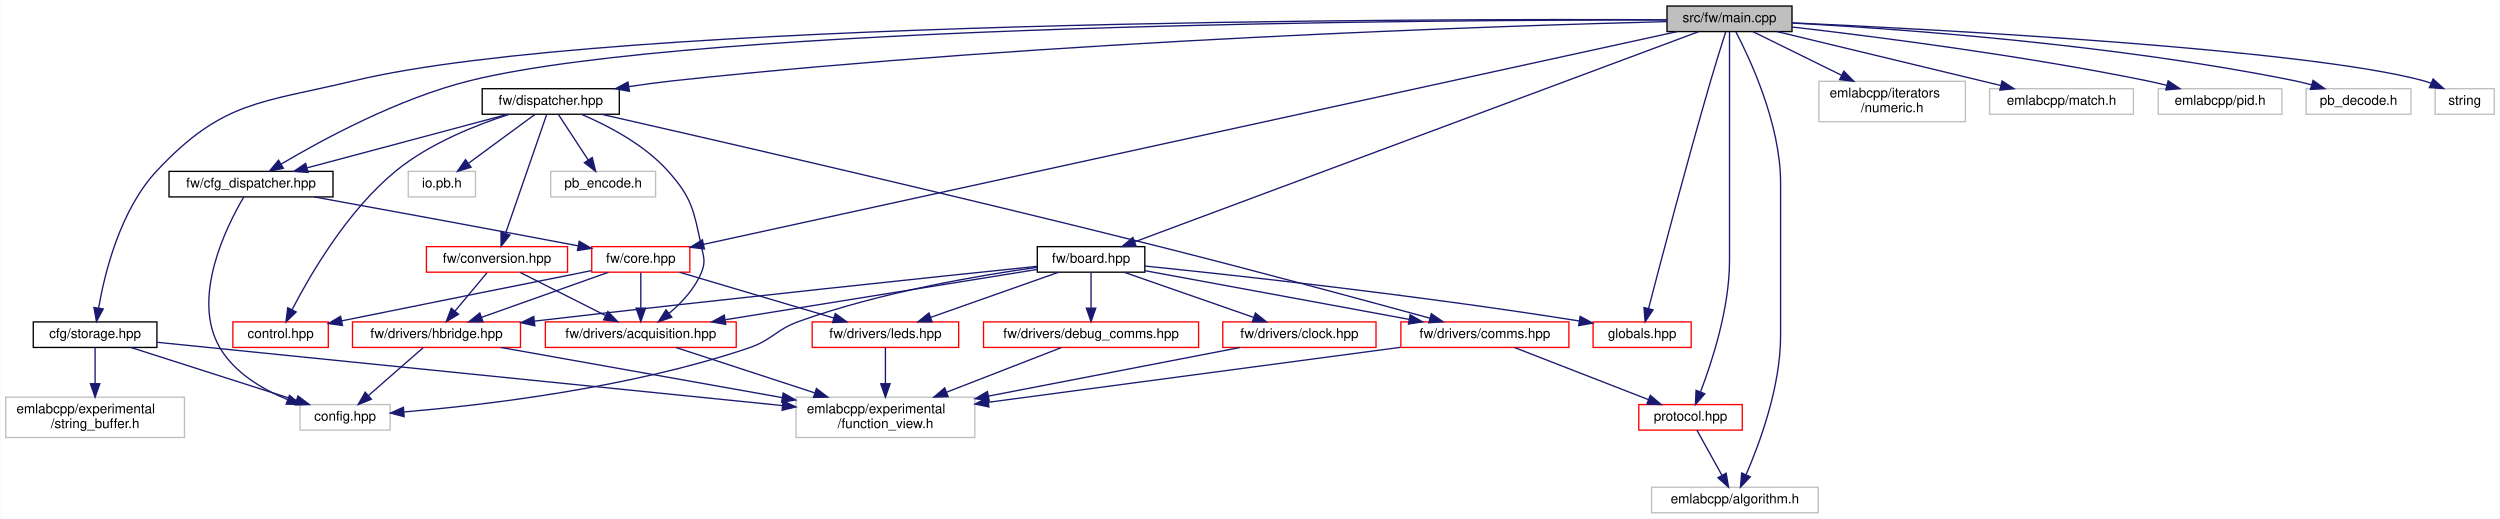
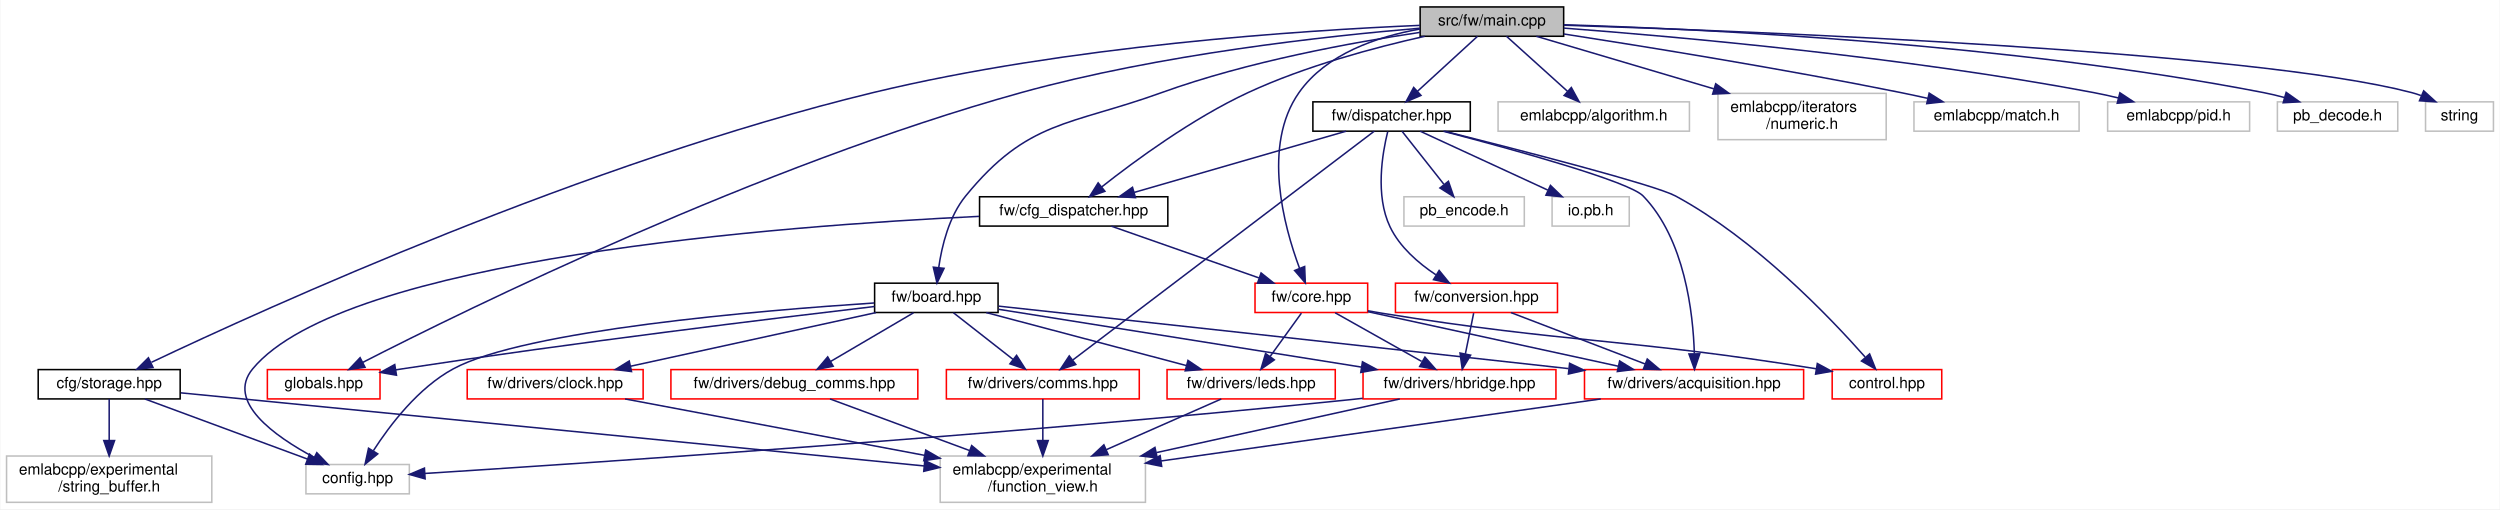
- <svg xmlns="http://www.w3.org/2000/svg" xmlns:xlink="http://www.w3.org/1999/xlink" width="1860pt" height="386pt" viewBox="0.00 0.00 1859.50 386.00">
-   <g id="graph0" class="graph" transform="scale(1 1) rotate(0) translate(4 382)">
-     <polygon fill="white" stroke="transparent" points="-4,4 -4,-382 1855.5,-382 1855.5,4 -4,4" />
+ <svg xmlns="http://www.w3.org/2000/svg" xmlns:xlink="http://www.w3.org/1999/xlink" width="1620pt" height="330pt" viewBox="0.00 0.00 1619.50 330.00">
+   <g id="graph0" class="graph" transform="scale(1 1) rotate(0) translate(4 326)">
+     <polygon fill="white" stroke="transparent" points="-4,4 -4,-326 1615.5,-326 1615.5,4 -4,4" />
    <g id="node1" class="node">
      <g id="a_node1">
        <a xlink:title=" ">
-           <polygon fill="#bfbfbf" stroke="black" points="1236,-358.5 1236,-377.5 1329,-377.5 1329,-358.5 1236,-358.5" />
-           <text text-anchor="middle" x="1282.5" y="-365.5" font-family="Helvetica,sans-Serif" font-size="10.00">src/fw/main.cpp</text>
+           <polygon fill="#bfbfbf" stroke="black" points="916,-302.5 916,-321.5 1009,-321.5 1009,-302.5 916,-302.5" />
+           <text text-anchor="middle" x="962.5" y="-309.5" font-family="Helvetica,sans-Serif" font-size="10.00">src/fw/main.cpp</text>
        </a>
      </g>
    </g>
    <g id="node2" class="node">
      <g id="a_node2">
        <a xlink:href="storage_8hpp.html" target="_top" xlink:title=" ">
-           <polygon fill="white" stroke="black" points="20.5,-123.5 20.5,-142.5 112.5,-142.5 112.5,-123.5 20.5,-123.5" />
-           <text text-anchor="middle" x="66.5" y="-130.5" font-family="Helvetica,sans-Serif" font-size="10.00">cfg/storage.hpp</text>
+           <polygon fill="white" stroke="black" points="20.5,-67.5 20.5,-86.5 112.5,-86.5 112.5,-67.5 20.5,-67.5" />
+           <text text-anchor="middle" x="66.5" y="-74.5" font-family="Helvetica,sans-Serif" font-size="10.00">cfg/storage.hpp</text>
        </a>
      </g>
    </g>
    <g id="edge1" class="edge">
-       <path fill="none" stroke="midnightblue" d="M1235.83,-367.3C1061.47,-368.08 448.56,-367.43 259.5,-322 189.69,-305.23 161.61,-307.38 112.5,-255 85.18,-225.87 73.63,-178.88 69.11,-152.86" />
-       <polygon fill="midnightblue" stroke="midnightblue" points="72.54,-152.15 67.54,-142.81 65.63,-153.23 72.54,-152.15" />
+       <path fill="none" stroke="midnightblue" d="M915.84,-309.56C840.37,-306.38 687.3,-296.43 561.5,-266 376.75,-221.3 167.51,-126.16 93.88,-91.22" />
+       <polygon fill="midnightblue" stroke="midnightblue" points="94.93,-87.85 84.4,-86.7 91.92,-94.17 94.93,-87.85" />
    </g>
    <g id="node6" class="node">
      <g id="a_node6">
        <a xlink:href="board_8hpp.html" target="_top" xlink:title=" ">
-           <polygon fill="white" stroke="black" points="767.5,-179.5 767.5,-198.5 847.5,-198.5 847.5,-179.5 767.5,-179.5" />
-           <text text-anchor="middle" x="807.5" y="-186.5" font-family="Helvetica,sans-Serif" font-size="10.00">fw/board.hpp</text>
+           <polygon fill="white" stroke="black" points="562.5,-123.5 562.5,-142.5 642.5,-142.5 642.5,-123.5 562.5,-123.5" />
+           <text text-anchor="middle" x="602.5" y="-130.5" font-family="Helvetica,sans-Serif" font-size="10.00">fw/board.hpp</text>
        </a>
      </g>
    </g>
    <g id="edge5" class="edge">
-       <path fill="none" stroke="midnightblue" d="M1259.59,-358.46C1182.16,-329.61 930.02,-235.65 839.89,-202.07" />
-       <polygon fill="midnightblue" stroke="midnightblue" points="841.05,-198.77 830.46,-198.55 838.61,-205.33 841.05,-198.77" />
-     </g>
-     <g id="node10" class="node">
-       <g id="a_node10">
-         <a xlink:href="protocol_8hpp.html" target="_top" xlink:title=" ">
-           <polygon fill="white" stroke="red" points="1215,-62 1215,-81 1292,-81 1292,-62 1215,-62" />
-           <text text-anchor="middle" x="1253.5" y="-69" font-family="Helvetica,sans-Serif" font-size="10.00">protocol.hpp</text>
-         </a>
-       </g>
-     </g>
-     <g id="edge42" class="edge">
-       <path fill="none" stroke="midnightblue" d="M1282.5,-358.49C1282.5,-338.74 1282.5,-288.22 1282.5,-246 1282.5,-246 1282.5,-246 1282.5,-188 1282.5,-152.64 1269.56,-112.98 1260.97,-90.55" />
-       <polygon fill="midnightblue" stroke="midnightblue" points="1264.12,-89.01 1257.17,-81.01 1257.62,-91.59 1264.12,-89.01" />
-     </g>
-     <g id="node11" class="node">
-       <g id="a_node11">
-         <a xlink:title=" ">
-           <polygon fill="white" stroke="#bfbfbf" points="1224.5,-0.5 1224.5,-19.5 1348.5,-19.5 1348.5,-0.5 1224.5,-0.5" />
-           <text text-anchor="middle" x="1286.5" y="-7.5" font-family="Helvetica,sans-Serif" font-size="10.00">emlabcpp/algorithm.h</text>
-         </a>
-       </g>
-     </g>
-     <g id="edge43" class="edge">
-       <path fill="none" stroke="midnightblue" d="M1287.16,-358.48C1297.31,-339.12 1320.5,-290.04 1320.5,-246 1320.5,-246 1320.5,-246 1320.5,-132 1320.5,-94.16 1304.89,-52.05 1294.83,-28.83" />
-       <polygon fill="midnightblue" stroke="midnightblue" points="1297.96,-27.26 1290.67,-19.57 1291.57,-30.13 1297.96,-27.26" />
+       <path fill="none" stroke="midnightblue" d="M915.97,-305.03C871.92,-298.5 804.39,-286.17 748.5,-266 688.47,-244.34 661.87,-248.43 621.5,-199 610.7,-185.78 606.04,-166.65 604.03,-152.56" />
+       <polygon fill="midnightblue" stroke="midnightblue" points="607.5,-152.11 602.92,-142.56 600.54,-152.88 607.5,-152.11" />
+     </g>
+     <g id="node13" class="node">
+       <g id="a_node13">
+         <a xlink:href="globals_8hpp.html" target="_top" xlink:title=" ">
+           <polygon fill="white" stroke="red" points="169,-67.5 169,-86.5 242,-86.5 242,-67.5 169,-67.5" />
+           <text text-anchor="middle" x="205.5" y="-74.5" font-family="Helvetica,sans-Serif" font-size="10.00">globals.hpp</text>
+         </a>
+       </g>
+     </g>
+     <g id="edge39" class="edge">
+       <path fill="none" stroke="midnightblue" d="M915.77,-307.72C855.27,-302.65 746.99,-290.8 657.5,-266 488.49,-219.17 298.27,-125.68 230.84,-91.19" />
+       <polygon fill="midnightblue" stroke="midnightblue" points="232.29,-88 221.8,-86.54 229.09,-94.22 232.29,-88" />
+     </g>
+     <g id="node14" class="node">
+       <g id="a_node14">
+         <a xlink:href="cfg__dispatcher_8hpp.html" target="_top" xlink:title=" ">
+           <polygon fill="white" stroke="black" points="630.5,-179.5 630.5,-198.5 752.5,-198.5 752.5,-179.5 630.5,-179.5" />
+           <text text-anchor="middle" x="691.5" y="-186.5" font-family="Helvetica,sans-Serif" font-size="10.00">fw/cfg_dispatcher.hpp</text>
+         </a>
+       </g>
+     </g>
+     <g id="edge21" class="edge">
+       <path fill="none" stroke="midnightblue" d="M918.95,-302.48C886.46,-295.21 841.49,-283.18 804.5,-266 768.5,-249.28 731.13,-221.81 709.66,-204.88" />
+       <polygon fill="midnightblue" stroke="midnightblue" points="711.73,-202.05 701.73,-198.53 707.35,-207.51 711.73,-202.05" />
    </g>
    <g id="node15" class="node">
      <g id="a_node15">
-         <a xlink:href="globals_8hpp.html" target="_top" xlink:title=" ">
-           <polygon fill="white" stroke="red" points="1181,-123.5 1181,-142.5 1254,-142.5 1254,-123.5 1181,-123.5" />
-           <text text-anchor="middle" x="1217.5" y="-130.5" font-family="Helvetica,sans-Serif" font-size="10.00">globals.hpp</text>
-         </a>
-       </g>
-     </g>
-     <g id="edge41" class="edge">
-       <path fill="none" stroke="midnightblue" d="M1279.72,-358.4C1276.83,-349.37 1272.2,-334.73 1268.5,-322 1250.5,-260.15 1231.05,-186.27 1222.28,-152.49" />
-       <polygon fill="midnightblue" stroke="midnightblue" points="1225.62,-151.45 1219.73,-142.65 1218.85,-153.21 1225.62,-151.45" />
-     </g>
-     <g id="node16" class="node">
-       <g id="a_node16">
-         <a xlink:href="cfg__dispatcher_8hpp.html" target="_top" xlink:title=" ">
-           <polygon fill="white" stroke="black" points="121.5,-235.5 121.5,-254.5 243.5,-254.5 243.5,-235.5 121.5,-235.5" />
-           <text text-anchor="middle" x="182.5" y="-242.5" font-family="Helvetica,sans-Serif" font-size="10.00">fw/cfg_dispatcher.hpp</text>
-         </a>
-       </g>
-     </g>
-     <g id="edge23" class="edge">
-       <path fill="none" stroke="midnightblue" d="M1235.83,-367.14C1071.02,-367.24 517.05,-364.37 345.5,-322 292.21,-308.84 235.23,-277.91 204.77,-259.82" />
-       <polygon fill="midnightblue" stroke="midnightblue" points="206.57,-256.82 196.2,-254.66 202.96,-262.82 206.57,-256.82" />
+         <a xlink:href="core_8hpp.html" target="_top" xlink:title=" ">
+           <polygon fill="white" stroke="red" points="809,-123.5 809,-142.5 882,-142.5 882,-123.5 809,-123.5" />
+           <text text-anchor="middle" x="845.5" y="-130.5" font-family="Helvetica,sans-Serif" font-size="10.00">fw/core.hpp</text>
+         </a>
+       </g>
+     </g>
+     <g id="edge28" class="edge">
+       <path fill="none" stroke="midnightblue" d="M915.88,-307.2C888.19,-302.26 855.14,-291.1 837.5,-266 813.49,-231.84 827.63,-179.6 837.83,-152.21" />
+       <polygon fill="midnightblue" stroke="midnightblue" points="841.17,-153.3 841.59,-142.71 834.66,-150.72 841.17,-153.3" />
    </g>
    <g id="node17" class="node">
      <g id="a_node17">
-         <a xlink:href="core_8hpp.html" target="_top" xlink:title=" ">
-           <polygon fill="white" stroke="red" points="436,-179.5 436,-198.5 509,-198.5 509,-179.5 436,-179.5" />
-           <text text-anchor="middle" x="472.5" y="-186.5" font-family="Helvetica,sans-Serif" font-size="10.00">fw/core.hpp</text>
-         </a>
-       </g>
-     </g>
-     <g id="edge30" class="edge">
-       <path fill="none" stroke="midnightblue" d="M1243.43,-358.46C1108.88,-329.06 664.97,-232.06 519.27,-200.22" />
-       <polygon fill="midnightblue" stroke="midnightblue" points="519.83,-196.76 509.31,-198.04 518.33,-203.6 519.83,-196.76" />
-     </g>
-     <g id="node19" class="node">
-       <g id="a_node19">
        <a xlink:href="dispatcher_8hpp.html" target="_top" xlink:title=" ">
-           <polygon fill="white" stroke="black" points="354.5,-297 354.5,-316 456.5,-316 456.5,-297 354.5,-297" />
-           <text text-anchor="middle" x="405.5" y="-304" font-family="Helvetica,sans-Serif" font-size="10.00">fw/dispatcher.hpp</text>
-         </a>
-       </g>
-     </g>
-     <g id="edge31" class="edge">
-       <path fill="none" stroke="midnightblue" d="M1235.92,-365.94C1114.21,-362.82 776.77,-351.94 497.5,-322 486.54,-320.83 474.9,-319.25 463.72,-317.57" />
-       <polygon fill="midnightblue" stroke="midnightblue" points="464.02,-314.07 453.61,-316 462.95,-320.99 464.02,-314.07" />
+           <polygon fill="white" stroke="black" points="846.5,-241 846.5,-260 948.5,-260 948.5,-241 846.5,-241" />
+           <text text-anchor="middle" x="897.5" y="-248" font-family="Helvetica,sans-Serif" font-size="10.00">fw/dispatcher.hpp</text>
+         </a>
+       </g>
+     </g>
+     <g id="edge29" class="edge">
+       <path fill="none" stroke="midnightblue" d="M953.19,-302.48C943.05,-293.2 926.64,-278.17 914.25,-266.83" />
+       <polygon fill="midnightblue" stroke="midnightblue" points="916.54,-264.18 906.8,-260.01 911.81,-269.34 916.54,-264.18" />
+     </g>
+     <g id="node21" class="node">
+       <g id="a_node21">
+         <a xlink:title=" ">
+           <polygon fill="white" stroke="#bfbfbf" points="966.5,-241 966.5,-260 1090.5,-260 1090.5,-241 966.5,-241" />
+           <text text-anchor="middle" x="1028.5" y="-248" font-family="Helvetica,sans-Serif" font-size="10.00">emlabcpp/algorithm.h</text>
+         </a>
+       </g>
+     </g>
+     <g id="edge40" class="edge">
+       <path fill="none" stroke="midnightblue" d="M971.96,-302.48C982.25,-293.2 998.92,-278.17 1011.49,-266.83" />
+       <polygon fill="midnightblue" stroke="midnightblue" points="1013.98,-269.3 1019.06,-260.01 1009.29,-264.11 1013.98,-269.3" />
+     </g>
+     <g id="node22" class="node">
+       <g id="a_node22">
+         <a xlink:title=" ">
+           <polygon fill="white" stroke="#bfbfbf" points="1109,-235.5 1109,-265.5 1218,-265.5 1218,-235.5 1109,-235.5" />
+           <text text-anchor="start" x="1117" y="-253.5" font-family="Helvetica,sans-Serif" font-size="10.00">emlabcpp/iterators</text>
+           <text text-anchor="middle" x="1163.5" y="-242.5" font-family="Helvetica,sans-Serif" font-size="10.00">/numeric.h</text>
+         </a>
+       </g>
+     </g>
+     <g id="edge41" class="edge">
+       <path fill="none" stroke="midnightblue" d="M991.3,-302.48C1021.19,-293.63 1068.75,-279.55 1106.32,-268.43" />
+       <polygon fill="midnightblue" stroke="midnightblue" points="1107.53,-271.72 1116.13,-265.52 1105.55,-265.01 1107.53,-271.72" />
    </g>
    <g id="node23" class="node">
      <g id="a_node23">
        <a xlink:title=" ">
-           <polygon fill="white" stroke="#bfbfbf" points="1349,-291.5 1349,-321.5 1458,-321.5 1458,-291.5 1349,-291.5" />
-           <text text-anchor="start" x="1357" y="-309.5" font-family="Helvetica,sans-Serif" font-size="10.00">emlabcpp/iterators</text>
-           <text text-anchor="middle" x="1403.5" y="-298.5" font-family="Helvetica,sans-Serif" font-size="10.00">/numeric.h</text>
-         </a>
-       </g>
-     </g>
-     <g id="edge44" class="edge">
-       <path fill="none" stroke="midnightblue" d="M1299.84,-358.48C1316.99,-350.04 1343.8,-336.86 1365.86,-326.01" />
-       <polygon fill="midnightblue" stroke="midnightblue" points="1367.55,-329.08 1374.98,-321.52 1364.46,-322.79 1367.55,-329.08" />
+           <polygon fill="white" stroke="#bfbfbf" points="1236,-241 1236,-260 1343,-260 1343,-241 1236,-241" />
+           <text text-anchor="middle" x="1289.5" y="-248" font-family="Helvetica,sans-Serif" font-size="10.00">emlabcpp/match.h</text>
+         </a>
+       </g>
+     </g>
+     <g id="edge42" class="edge">
+       <path fill="none" stroke="midnightblue" d="M1009.09,-303.98C1062.15,-295.77 1151.33,-281.36 1227.5,-266 1233.19,-264.85 1239.16,-263.56 1245.05,-262.24" />
+       <polygon fill="midnightblue" stroke="midnightblue" points="1245.86,-265.65 1254.82,-260.01 1244.29,-258.83 1245.86,-265.65" />
    </g>
    <g id="node24" class="node">
      <g id="a_node24">
        <a xlink:title=" ">
-           <polygon fill="white" stroke="#bfbfbf" points="1476,-297 1476,-316 1583,-316 1583,-297 1476,-297" />
-           <text text-anchor="middle" x="1529.5" y="-304" font-family="Helvetica,sans-Serif" font-size="10.00">emlabcpp/match.h</text>
-         </a>
-       </g>
-     </g>
-     <g id="edge45" class="edge">
-       <path fill="none" stroke="midnightblue" d="M1317.89,-358.48C1361.73,-347.92 1436.47,-329.91 1484.38,-318.37" />
-       <polygon fill="midnightblue" stroke="midnightblue" points="1485.27,-321.75 1494.18,-316.01 1483.63,-314.95 1485.27,-321.75" />
+           <polygon fill="white" stroke="#bfbfbf" points="1361.5,-241 1361.5,-260 1453.5,-260 1453.5,-241 1361.5,-241" />
+           <text text-anchor="middle" x="1407.5" y="-248" font-family="Helvetica,sans-Serif" font-size="10.00">emlabcpp/pid.h</text>
+         </a>
+       </g>
+     </g>
+     <g id="edge43" class="edge">
+       <path fill="none" stroke="midnightblue" d="M1009.05,-307.79C1082.51,-302.24 1229.6,-289.17 1352.5,-266 1357.64,-265.03 1363.02,-263.84 1368.3,-262.56" />
+       <polygon fill="midnightblue" stroke="midnightblue" points="1369.44,-265.88 1378.28,-260.03 1367.72,-259.1 1369.44,-265.88" />
    </g>
    <g id="node25" class="node">
      <g id="a_node25">
        <a xlink:title=" ">
-           <polygon fill="white" stroke="#bfbfbf" points="1601.5,-297 1601.5,-316 1693.5,-316 1693.5,-297 1601.5,-297" />
-           <text text-anchor="middle" x="1647.5" y="-304" font-family="Helvetica,sans-Serif" font-size="10.00">emlabcpp/pid.h</text>
-         </a>
-       </g>
-     </g>
-     <g id="edge46" class="edge">
-       <path fill="none" stroke="midnightblue" d="M1329,-361.92C1389.89,-354.89 1499.78,-340.89 1592.5,-322 1597.51,-320.98 1602.75,-319.78 1607.91,-318.51" />
-       <polygon fill="midnightblue" stroke="midnightblue" points="1608.85,-321.88 1617.67,-316.02 1607.12,-315.1 1608.85,-321.88" />
+           <polygon fill="white" stroke="#bfbfbf" points="1471.5,-241 1471.5,-260 1549.5,-260 1549.5,-241 1471.5,-241" />
+           <text text-anchor="middle" x="1510.5" y="-248" font-family="Helvetica,sans-Serif" font-size="10.00">pb_decode.h</text>
+         </a>
+       </g>
+     </g>
+     <g id="edge44" class="edge">
+       <path fill="none" stroke="midnightblue" d="M1009.13,-309.96C1098.07,-307.29 1297.79,-297.94 1462.5,-266 1466.95,-265.14 1471.57,-264.03 1476.11,-262.8" />
+       <polygon fill="midnightblue" stroke="midnightblue" points="1477.19,-266.14 1485.83,-260 1475.25,-259.41 1477.19,-266.14" />
    </g>
    <g id="node26" class="node">
      <g id="a_node26">
        <a xlink:title=" ">
-           <polygon fill="white" stroke="#bfbfbf" points="1711.5,-297 1711.5,-316 1789.5,-316 1789.5,-297 1711.5,-297" />
-           <text text-anchor="middle" x="1750.5" y="-304" font-family="Helvetica,sans-Serif" font-size="10.00">pb_decode.h</text>
-         </a>
-       </g>
-     </g>
-     <g id="edge47" class="edge">
-       <path fill="none" stroke="midnightblue" d="M1329.23,-364.84C1407.24,-360.61 1568.64,-349.14 1702.5,-322 1706.72,-321.14 1711.11,-320.08 1715.43,-318.91" />
-       <polygon fill="midnightblue" stroke="midnightblue" points="1716.67,-322.2 1725.32,-316.07 1714.74,-315.47 1716.67,-322.2" />
-     </g>
-     <g id="node27" class="node">
-       <g id="a_node27">
-         <a xlink:title=" ">
-           <polygon fill="white" stroke="#bfbfbf" points="1807.5,-297 1807.5,-316 1851.5,-316 1851.5,-297 1807.5,-297" />
-           <text text-anchor="middle" x="1829.5" y="-304" font-family="Helvetica,sans-Serif" font-size="10.00">string</text>
-         </a>
-       </g>
-     </g>
-     <g id="edge48" class="edge">
-       <path fill="none" stroke="midnightblue" d="M1329.17,-365.02C1438.88,-360.02 1710.57,-345.6 1798.5,-322 1800.44,-321.48 1802.4,-320.85 1804.35,-320.13" />
-       <polygon fill="midnightblue" stroke="midnightblue" points="1805.97,-323.25 1813.82,-316.13 1803.24,-316.81 1805.97,-323.25" />
+           <polygon fill="white" stroke="#bfbfbf" points="1567.5,-241 1567.5,-260 1611.5,-260 1611.5,-241 1567.5,-241" />
+           <text text-anchor="middle" x="1589.5" y="-248" font-family="Helvetica,sans-Serif" font-size="10.00">string</text>
+         </a>
+       </g>
+     </g>
+     <g id="edge45" class="edge">
+       <path fill="none" stroke="midnightblue" d="M1009.11,-309.65C1130.62,-305.79 1454.86,-293.17 1558.5,-266 1560.48,-265.48 1562.49,-264.84 1564.49,-264.11" />
+       <polygon fill="midnightblue" stroke="midnightblue" points="1566.3,-267.15 1574.14,-260.02 1563.57,-260.7 1566.3,-267.15" />
    </g>
    <g id="node3" class="node">
      <g id="a_node3">
        <a xlink:title=" ">
-           <polygon fill="white" stroke="#bfbfbf" points="219,-62 219,-81 286,-81 286,-62 219,-62" />
-           <text text-anchor="middle" x="252.5" y="-69" font-family="Helvetica,sans-Serif" font-size="10.00">config.hpp</text>
+           <polygon fill="white" stroke="#bfbfbf" points="194,-6 194,-25 261,-25 261,-6 194,-6" />
+           <text text-anchor="middle" x="227.5" y="-13" font-family="Helvetica,sans-Serif" font-size="10.00">config.hpp</text>
        </a>
      </g>
    </g>
    <g id="edge2" class="edge">
-       <path fill="none" stroke="midnightblue" d="M93.15,-123.48C125.47,-113.14 180.1,-95.66 216.23,-84.1" />
-       <polygon fill="midnightblue" stroke="midnightblue" points="217.44,-87.39 225.9,-81.01 215.31,-80.72 217.44,-87.39" />
+       <path fill="none" stroke="midnightblue" d="M89.57,-67.48C117.18,-57.27 163.62,-40.11 194.9,-28.55" />
+       <polygon fill="midnightblue" stroke="midnightblue" points="196.31,-31.76 204.48,-25.01 193.88,-25.19 196.31,-31.76" />
    </g>
    <g id="node4" class="node">
      <g id="a_node4">
        <a xlink:title=" ">
-           <polygon fill="white" stroke="#bfbfbf" points="588,-56.5 588,-86.5 721,-86.5 721,-56.5 588,-56.5" />
-           <text text-anchor="start" x="596" y="-74.5" font-family="Helvetica,sans-Serif" font-size="10.00">emlabcpp/experimental</text>
-           <text text-anchor="middle" x="654.5" y="-63.5" font-family="Helvetica,sans-Serif" font-size="10.00">/function_view.h</text>
+           <polygon fill="white" stroke="#bfbfbf" points="605,-0.5 605,-30.5 738,-30.5 738,-0.5 605,-0.5" />
+           <text text-anchor="start" x="613" y="-18.5" font-family="Helvetica,sans-Serif" font-size="10.00">emlabcpp/experimental</text>
+           <text text-anchor="middle" x="671.5" y="-7.5" font-family="Helvetica,sans-Serif" font-size="10.00">/function_view.h</text>
        </a>
      </g>
    </g>
    <g id="edge3" class="edge">
-       <path fill="none" stroke="midnightblue" d="M112.64,-127.33C213.36,-117.14 453.81,-92.81 577.75,-80.27" />
-       <polygon fill="midnightblue" stroke="midnightblue" points="578.32,-83.73 587.92,-79.24 577.61,-76.76 578.32,-83.73" />
+       <path fill="none" stroke="midnightblue" d="M112.97,-71.43C216.55,-61.24 467.26,-36.59 594.57,-24.07" />
+       <polygon fill="midnightblue" stroke="midnightblue" points="595.03,-27.54 604.63,-23.08 594.34,-20.57 595.03,-27.54" />
    </g>
    <g id="node5" class="node">
      <g id="a_node5">
        <a xlink:title=" ">
-           <polygon fill="white" stroke="#bfbfbf" points="0,-56.5 0,-86.5 133,-86.5 133,-56.5 0,-56.5" />
-           <text text-anchor="start" x="8" y="-74.5" font-family="Helvetica,sans-Serif" font-size="10.00">emlabcpp/experimental</text>
-           <text text-anchor="middle" x="66.5" y="-63.5" font-family="Helvetica,sans-Serif" font-size="10.00">/string_buffer.h</text>
+           <polygon fill="white" stroke="#bfbfbf" points="0,-0.5 0,-30.5 133,-30.5 133,-0.5 0,-0.5" />
+           <text text-anchor="start" x="8" y="-18.5" font-family="Helvetica,sans-Serif" font-size="10.00">emlabcpp/experimental</text>
+           <text text-anchor="middle" x="66.5" y="-7.5" font-family="Helvetica,sans-Serif" font-size="10.00">/string_buffer.h</text>
        </a>
      </g>
    </g>
    <g id="edge4" class="edge">
-       <path fill="none" stroke="midnightblue" d="M66.5,-123.48C66.5,-116.47 66.5,-106.19 66.5,-96.7" />
-       <polygon fill="midnightblue" stroke="midnightblue" points="70,-96.52 66.5,-86.52 63,-96.52 70,-96.52" />
+       <path fill="none" stroke="midnightblue" d="M66.5,-67.48C66.5,-60.47 66.5,-50.19 66.5,-40.7" />
+       <polygon fill="midnightblue" stroke="midnightblue" points="70,-40.52 66.5,-30.52 63,-40.52 70,-40.52" />
    </g>
    <g id="edge6" class="edge">
-       <path fill="none" stroke="midnightblue" d="M767.39,-183.11C723.13,-176.94 650.25,-164.44 590.5,-143 572.54,-136.55 570.58,-129.11 552.5,-123 464.46,-93.27 355.74,-80.55 296.34,-75.51" />
-       <polygon fill="midnightblue" stroke="midnightblue" points="296.44,-72 286.19,-74.68 295.87,-78.98 296.44,-72" />
+       <path fill="none" stroke="midnightblue" d="M562.28,-129.67C488.74,-124.86 335.85,-112.09 289.5,-87 266.73,-74.68 248.35,-50.51 237.68,-33.93" />
+       <polygon fill="midnightblue" stroke="midnightblue" points="240.53,-31.89 232.31,-25.2 234.56,-35.55 240.53,-31.89" />
    </g>
    <g id="node7" class="node">
      <g id="a_node7">
        <a xlink:href="acquisition_8hpp.html" target="_top" xlink:title=" ">
-           <polygon fill="white" stroke="red" points="401.5,-123.5 401.5,-142.5 543.5,-142.5 543.5,-123.5 401.5,-123.5" />
-           <text text-anchor="middle" x="472.5" y="-130.5" font-family="Helvetica,sans-Serif" font-size="10.00">fw/drivers/acquisition.hpp</text>
+           <polygon fill="white" stroke="red" points="1022.5,-67.5 1022.5,-86.5 1164.5,-86.5 1164.5,-67.5 1022.5,-67.5" />
+           <text text-anchor="middle" x="1093.5" y="-74.5" font-family="Helvetica,sans-Serif" font-size="10.00">fw/drivers/acquisition.hpp</text>
        </a>
      </g>
    </g>
    <g id="edge7" class="edge">
-       <path fill="none" stroke="midnightblue" d="M767.42,-181.54C709.94,-172.27 603.51,-155.12 535.46,-144.15" />
-       <polygon fill="midnightblue" stroke="midnightblue" points="535.72,-140.65 525.29,-142.51 534.61,-147.56 535.72,-140.65" />
+       <path fill="none" stroke="midnightblue" d="M642.76,-127.63C714.64,-119.83 870.08,-102.9 1012.19,-87.14" />
+       <polygon fill="midnightblue" stroke="midnightblue" points="1012.85,-90.59 1022.4,-86.01 1012.08,-83.63 1012.85,-90.59" />
    </g>
    <g id="node8" class="node">
      <g id="a_node8">
        <a xlink:href="clock_8hpp.html" target="_top" xlink:title=" ">
-           <polygon fill="white" stroke="red" points="905.5,-123.5 905.5,-142.5 1019.5,-142.5 1019.5,-123.5 905.5,-123.5" />
-           <text text-anchor="middle" x="962.5" y="-130.5" font-family="Helvetica,sans-Serif" font-size="10.00">fw/drivers/clock.hpp</text>
+           <polygon fill="white" stroke="red" points="298.5,-67.5 298.5,-86.5 412.5,-86.5 412.5,-67.5 298.5,-67.5" />
+           <text text-anchor="middle" x="355.5" y="-74.5" font-family="Helvetica,sans-Serif" font-size="10.00">fw/drivers/clock.hpp</text>
        </a>
      </g>
    </g>
    <g id="edge9" class="edge">
-       <path fill="none" stroke="midnightblue" d="M832.06,-179.44C858.02,-170.4 899.17,-156.06 928.3,-145.92" />
-       <polygon fill="midnightblue" stroke="midnightblue" points="929.76,-149.11 938.05,-142.52 927.46,-142.5 929.76,-149.11" />
+       <path fill="none" stroke="midnightblue" d="M563.36,-123.44C520.27,-114.02 450.94,-98.87 404.33,-88.68" />
+       <polygon fill="midnightblue" stroke="midnightblue" points="404.97,-85.23 394.45,-86.52 403.48,-92.07 404.97,-85.23" />
    </g>
    <g id="node9" class="node">
      <g id="a_node9">
        <a xlink:href="comms_8hpp.html" target="_top" xlink:title=" ">
-           <polygon fill="white" stroke="red" points="1038,-123.5 1038,-142.5 1163,-142.5 1163,-123.5 1038,-123.5" />
-           <text text-anchor="middle" x="1100.5" y="-130.5" font-family="Helvetica,sans-Serif" font-size="10.00">fw/drivers/comms.hpp</text>
+           <polygon fill="white" stroke="red" points="609,-67.5 609,-86.5 734,-86.5 734,-67.5 609,-67.5" />
+           <text text-anchor="middle" x="671.5" y="-74.5" font-family="Helvetica,sans-Serif" font-size="10.00">fw/drivers/comms.hpp</text>
        </a>
      </g>
    </g>
    <g id="edge11" class="edge">
-       <path fill="none" stroke="midnightblue" d="M847.63,-180.6C898.49,-171.23 986.46,-155.02 1044.07,-144.4" />
-       <polygon fill="midnightblue" stroke="midnightblue" points="1044.9,-147.81 1054.1,-142.55 1043.63,-140.92 1044.9,-147.81" />
+       <path fill="none" stroke="midnightblue" d="M613.59,-123.32C623.99,-115.18 639.76,-102.84 652.22,-93.09" />
+       <polygon fill="midnightblue" stroke="midnightblue" points="654.49,-95.75 660.21,-86.83 650.18,-90.24 654.49,-95.75" />
+     </g>
+     <g id="node10" class="node">
+       <g id="a_node10">
+         <a xlink:href="debug__comms_8hpp.html" target="_top" xlink:title=" ">
+           <polygon fill="white" stroke="red" points="430.5,-67.5 430.5,-86.5 590.5,-86.5 590.5,-67.5 430.5,-67.5" />
+           <text text-anchor="middle" x="510.5" y="-74.5" font-family="Helvetica,sans-Serif" font-size="10.00">fw/drivers/debug_comms.hpp</text>
+         </a>
+       </g>
+     </g>
+     <g id="edge13" class="edge">
+       <path fill="none" stroke="midnightblue" d="M587.72,-123.32C573.23,-114.82 550.93,-101.73 534.01,-91.8" />
+       <polygon fill="midnightblue" stroke="midnightblue" points="535.64,-88.7 525.24,-86.65 532.1,-94.74 535.64,-88.7" />
+     </g>
+     <g id="node11" class="node">
+       <g id="a_node11">
+         <a xlink:href="hbridge_8hpp.html" target="_top" xlink:title=" ">
+           <polygon fill="white" stroke="red" points="879,-67.5 879,-86.5 1004,-86.5 1004,-67.5 879,-67.5" />
+           <text text-anchor="middle" x="941.5" y="-74.5" font-family="Helvetica,sans-Serif" font-size="10.00">fw/drivers/hbridge.hpp</text>
+         </a>
+       </g>
+     </g>
+     <g id="edge15" class="edge">
+       <path fill="none" stroke="midnightblue" d="M642.72,-125.59C700.89,-116.33 809.09,-99.09 878.08,-88.1" />
+       <polygon fill="midnightblue" stroke="midnightblue" points="878.63,-91.56 887.96,-86.53 877.53,-84.65 878.63,-91.56" />
    </g>
    <g id="node12" class="node">
      <g id="a_node12">
-         <a xlink:href="debug__comms_8hpp.html" target="_top" xlink:title=" ">
-           <polygon fill="white" stroke="red" points="727.5,-123.5 727.5,-142.5 887.5,-142.5 887.5,-123.5 727.5,-123.5" />
-           <text text-anchor="middle" x="807.5" y="-130.5" font-family="Helvetica,sans-Serif" font-size="10.00">fw/drivers/debug_comms.hpp</text>
-         </a>
-       </g>
-     </g>
-     <g id="edge15" class="edge">
-       <path fill="none" stroke="midnightblue" d="M807.5,-179.08C807.5,-172.01 807.5,-161.86 807.5,-152.99" />
-       <polygon fill="midnightblue" stroke="midnightblue" points="811,-152.75 807.5,-142.75 804,-152.75 811,-152.75" />
-     </g>
-     <g id="node13" class="node">
-       <g id="a_node13">
-         <a xlink:href="hbridge_8hpp.html" target="_top" xlink:title=" ">
-           <polygon fill="white" stroke="red" points="258,-123.5 258,-142.5 383,-142.5 383,-123.5 258,-123.5" />
-           <text text-anchor="middle" x="320.5" y="-130.5" font-family="Helvetica,sans-Serif" font-size="10.00">fw/drivers/hbridge.hpp</text>
-         </a>
-       </g>
+         <a xlink:href="leds_8hpp.html" target="_top" xlink:title=" ">
+           <polygon fill="white" stroke="red" points="752,-67.5 752,-86.5 861,-86.5 861,-67.5 752,-67.5" />
+           <text text-anchor="middle" x="806.5" y="-74.5" font-family="Helvetica,sans-Serif" font-size="10.00">fw/drivers/leds.hpp</text>
+         </a>
+       </g>
+     </g>
+     <g id="edge18" class="edge">
+       <path fill="none" stroke="midnightblue" d="M634.82,-123.44C669.89,-114.16 726,-99.31 764.46,-89.13" />
+       <polygon fill="midnightblue" stroke="midnightblue" points="765.56,-92.46 774.33,-86.52 763.76,-85.69 765.56,-92.46" />
+     </g>
+     <g id="edge20" class="edge">
+       <path fill="none" stroke="midnightblue" d="M562.46,-127.39C497.93,-119.83 366.97,-103.92 256.5,-87 255.06,-86.78 253.59,-86.55 252.11,-86.31" />
+       <polygon fill="midnightblue" stroke="midnightblue" points="252.67,-82.86 242.24,-84.69 251.54,-89.77 252.67,-82.86" />
+     </g>
+     <g id="edge8" class="edge">
+       <path fill="none" stroke="midnightblue" d="M1033.04,-67.48C958,-56.89 829.95,-38.84 748.11,-27.3" />
+       <polygon fill="midnightblue" stroke="midnightblue" points="748.51,-23.82 738.12,-25.89 747.53,-30.75 748.51,-23.82" />
+     </g>
+     <g id="edge10" class="edge">
+       <path fill="none" stroke="midnightblue" d="M400.78,-67.48C451.37,-57.95 534.16,-42.36 594.88,-30.93" />
+       <polygon fill="midnightblue" stroke="midnightblue" points="595.63,-34.35 604.81,-29.06 594.33,-27.47 595.63,-34.35" />
+     </g>
+     <g id="edge12" class="edge">
+       <path fill="none" stroke="midnightblue" d="M671.5,-67.48C671.5,-60.47 671.5,-50.19 671.5,-40.7" />
+       <polygon fill="midnightblue" stroke="midnightblue" points="675,-40.52 671.5,-30.52 668,-40.52 675,-40.52" />
+     </g>
+     <g id="edge14" class="edge">
+       <path fill="none" stroke="midnightblue" d="M533.57,-67.48C557.1,-58.78 594.31,-45.03 624.15,-34" />
+       <polygon fill="midnightblue" stroke="midnightblue" points="625.39,-37.27 633.56,-30.52 622.96,-30.71 625.39,-37.27" />
+     </g>
+     <g id="edge16" class="edge">
+       <path fill="none" stroke="midnightblue" d="M878.8,-67.89C876,-67.58 873.22,-67.28 870.5,-67 645.42,-43.91 375.07,-25.81 271.13,-19.21" />
+       <polygon fill="midnightblue" stroke="midnightblue" points="271.22,-15.7 261.02,-18.57 270.78,-22.69 271.22,-15.7" />
    </g>
    <g id="edge17" class="edge">
-       <path fill="none" stroke="midnightblue" d="M767.41,-183.87C695.07,-176.38 537.59,-159.84 393.66,-143.12" />
-       <polygon fill="midnightblue" stroke="midnightblue" points="393.66,-139.59 383.32,-141.91 392.85,-146.55 393.66,-139.59" />
-     </g>
-     <g id="node14" class="node">
-       <g id="a_node14">
-         <a xlink:href="leds_8hpp.html" target="_top" xlink:title=" ">
-           <polygon fill="white" stroke="red" points="600,-123.5 600,-142.5 709,-142.5 709,-123.5 600,-123.5" />
-           <text text-anchor="middle" x="654.5" y="-130.5" font-family="Helvetica,sans-Serif" font-size="10.00">fw/drivers/leds.hpp</text>
-         </a>
-       </g>
-     </g>
-     <g id="edge20" class="edge">
-       <path fill="none" stroke="midnightblue" d="M783.26,-179.44C757.63,-170.4 717.01,-156.06 688.26,-145.92" />
-       <polygon fill="midnightblue" stroke="midnightblue" points="689.22,-142.54 678.63,-142.52 686.89,-149.15 689.22,-142.54" />
+       <path fill="none" stroke="midnightblue" d="M902.82,-67.48C861.81,-58.44 796.05,-43.95 745.11,-32.72" />
+       <polygon fill="midnightblue" stroke="midnightblue" points="745.65,-29.26 735.13,-30.52 744.15,-36.09 745.65,-29.26" />
+     </g>
+     <g id="edge19" class="edge">
+       <path fill="none" stroke="midnightblue" d="M787.16,-67.48C767.76,-58.93 737.3,-45.5 712.51,-34.57" />
+       <polygon fill="midnightblue" stroke="midnightblue" points="713.88,-31.35 703.32,-30.52 711.06,-37.76 713.88,-31.35" />
    </g>
    <g id="edge22" class="edge">
-       <path fill="none" stroke="midnightblue" d="M847.61,-184.05C913.18,-177.37 1047.61,-162.77 1170.73,-143.19" />
-       <polygon fill="midnightblue" stroke="midnightblue" points="1171.38,-146.63 1180.7,-141.59 1170.28,-139.72 1171.38,-146.63" />
-     </g>
-     <g id="edge8" class="edge">
-       <path fill="none" stroke="midnightblue" d="M498.58,-123.48C525.41,-114.7 567.97,-100.79 601.85,-89.71" />
-       <polygon fill="midnightblue" stroke="midnightblue" points="603.19,-92.96 611.61,-86.52 601.01,-86.3 603.19,-92.96" />
-     </g>
-     <g id="edge10" class="edge">
-       <path fill="none" stroke="midnightblue" d="M918.37,-123.48C869.63,-114.06 790.24,-98.72 731.25,-87.33" />
-       <polygon fill="midnightblue" stroke="midnightblue" points="731.71,-83.85 721.23,-85.39 730.39,-90.72 731.71,-83.85" />
-     </g>
-     <g id="edge14" class="edge">
-       <path fill="none" stroke="midnightblue" d="M1037.55,-123.6C957.05,-112.86 817.76,-94.28 731.17,-82.73" />
-       <polygon fill="midnightblue" stroke="midnightblue" points="731.51,-79.24 721.14,-81.39 730.59,-86.18 731.51,-79.24" />
-     </g>
-     <g id="edge12" class="edge">
-       <path fill="none" stroke="midnightblue" d="M1122.42,-123.48C1148.55,-113.31 1192.41,-96.26 1222.13,-84.7" />
-       <polygon fill="midnightblue" stroke="midnightblue" points="1223.57,-87.9 1231.62,-81.01 1221.03,-81.37 1223.57,-87.9" />
-     </g>
-     <g id="edge13" class="edge">
-       <path fill="none" stroke="midnightblue" d="M1258.23,-61.98C1263.08,-53.23 1270.77,-39.37 1276.9,-28.31" />
-       <polygon fill="midnightblue" stroke="midnightblue" points="1279.99,-29.95 1281.78,-19.51 1273.87,-26.56 1279.99,-29.95" />
-     </g>
-     <g id="edge16" class="edge">
-       <path fill="none" stroke="midnightblue" d="M785.58,-123.48C763.4,-114.85 728.46,-101.26 700.23,-90.29" />
-       <polygon fill="midnightblue" stroke="midnightblue" points="701.15,-86.89 690.56,-86.52 698.61,-93.41 701.15,-86.89" />
-     </g>
-     <g id="edge18" class="edge">
-       <path fill="none" stroke="midnightblue" d="M310.76,-123.48C300.15,-114.2 282.98,-99.17 270.02,-87.83" />
-       <polygon fill="midnightblue" stroke="midnightblue" points="272.06,-84.96 262.22,-81.01 267.45,-90.23 272.06,-84.96" />
-     </g>
-     <g id="edge19" class="edge">
-       <path fill="none" stroke="midnightblue" d="M368.35,-123.48C422.97,-113.75 513.07,-97.69 577.58,-86.2" />
-       <polygon fill="midnightblue" stroke="midnightblue" points="578.47,-89.6 587.7,-84.4 577.24,-82.71 578.47,-89.6" />
-     </g>
-     <g id="edge21" class="edge">
-       <path fill="none" stroke="midnightblue" d="M654.5,-123.48C654.5,-116.47 654.5,-106.19 654.5,-96.7" />
-       <polygon fill="midnightblue" stroke="midnightblue" points="658,-96.52 654.5,-86.52 651,-96.52 658,-96.52" />
+       <path fill="none" stroke="midnightblue" d="M630.13,-185.79C503.2,-179.79 218.71,-158.51 159.5,-87 142.02,-65.89 173.52,-43.41 199.24,-29.66" />
+       <polygon fill="midnightblue" stroke="midnightblue" points="201.04,-32.67 208.36,-25 197.86,-26.43 201.04,-32.67" />
+     </g>
+     <g id="edge23" class="edge">
+       <path fill="none" stroke="midnightblue" d="M715.9,-179.44C741.7,-170.4 782.58,-156.06 811.52,-145.92" />
+       <polygon fill="midnightblue" stroke="midnightblue" points="812.93,-149.13 821.21,-142.52 810.62,-142.52 812.93,-149.13" />
+     </g>
+     <g id="edge25" class="edge">
+       <path fill="none" stroke="midnightblue" d="M882.09,-124.03C925.11,-114.66 996.69,-99.08 1044.48,-88.67" />
+       <polygon fill="midnightblue" stroke="midnightblue" points="1045.27,-92.08 1054.3,-86.54 1043.78,-85.24 1045.27,-92.08" />
+     </g>
+     <g id="edge26" class="edge">
+       <path fill="none" stroke="midnightblue" d="M860.92,-123.32C876.04,-114.82 899.32,-101.73 916.97,-91.8" />
+       <polygon fill="midnightblue" stroke="midnightblue" points="919.11,-94.61 926.11,-86.65 915.68,-88.51 919.11,-94.61" />
+     </g>
+     <g id="edge27" class="edge">
+       <path fill="none" stroke="midnightblue" d="M839.06,-123.08C833.55,-115.46 825.47,-104.26 818.74,-94.94" />
+       <polygon fill="midnightblue" stroke="midnightblue" points="821.51,-92.81 812.82,-86.75 815.84,-96.91 821.51,-92.81" />
+     </g>
+     <g id="node16" class="node">
+       <g id="a_node16">
+         <a xlink:href="control_8hpp.html" target="_top" xlink:title=" ">
+           <polygon fill="white" stroke="red" points="1183,-67.5 1183,-86.5 1254,-86.5 1254,-67.5 1183,-67.5" />
+           <text text-anchor="middle" x="1218.5" y="-74.5" font-family="Helvetica,sans-Serif" font-size="10.00">control.hpp</text>
+         </a>
+       </g>
    </g>
    <g id="edge24" class="edge">
-       <path fill="none" stroke="midnightblue" d="M177.1,-235.39C164.77,-214.53 137.31,-160.31 159.5,-123 170.51,-104.49 190.93,-92.35 209.84,-84.62" />
-       <polygon fill="midnightblue" stroke="midnightblue" points="211.12,-87.88 219.24,-81.07 208.65,-81.33 211.12,-87.88" />
-     </g>
-     <g id="edge25" class="edge">
-       <path fill="none" stroke="midnightblue" d="M229.76,-235.44C276.82,-226.88 351.4,-213.22 425.83,-199.11" />
-       <polygon fill="midnightblue" stroke="midnightblue" points="426.68,-202.51 435.85,-197.21 425.37,-195.64 426.68,-202.51" />
-     </g>
-     <g id="edge27" class="edge">
-       <path fill="none" stroke="midnightblue" d="M472.5,-179.08C472.5,-172.01 472.5,-161.86 472.5,-152.99" />
-       <polygon fill="midnightblue" stroke="midnightblue" points="476,-152.75 472.5,-142.75 469,-152.75 476,-152.75" />
-     </g>
-     <g id="edge28" class="edge">
-       <path fill="none" stroke="midnightblue" d="M448.42,-179.44C422.96,-170.4 382.61,-156.06 354.04,-145.92" />
-       <polygon fill="midnightblue" stroke="midnightblue" points="355.07,-142.57 344.47,-142.52 352.72,-149.16 355.07,-142.57" />
-     </g>
-     <g id="edge29" class="edge">
-       <path fill="none" stroke="midnightblue" d="M501.34,-179.44C532.36,-170.24 581.83,-155.56 616.12,-145.39" />
-       <polygon fill="midnightblue" stroke="midnightblue" points="617.21,-148.72 625.8,-142.52 615.21,-142.01 617.21,-148.72" />
+       <path fill="none" stroke="midnightblue" d="M882.12,-124.61C885.29,-124.04 888.45,-123.49 891.5,-123 1013.07,-103.37 1047.09,-107.19 1172.68,-87.03" />
+       <polygon fill="midnightblue" stroke="midnightblue" points="1173.37,-90.46 1182.68,-85.4 1172.25,-83.55 1173.37,-90.46" />
+     </g>
+     <g id="edge31" class="edge">
+       <path fill="none" stroke="midnightblue" d="M931.12,-240.93C976.11,-229.19 1051.34,-208.48 1060.5,-199 1087.52,-171.04 1092.9,-123.21 1093.69,-96.84" />
+       <polygon fill="midnightblue" stroke="midnightblue" points="1097.19,-96.71 1093.79,-86.67 1090.19,-96.64 1097.19,-96.71" />
+     </g>
+     <g id="edge32" class="edge">
+       <path fill="none" stroke="midnightblue" d="M886.29,-241C850.22,-213.62 736.82,-127.57 691,-92.79" />
+       <polygon fill="midnightblue" stroke="midnightblue" points="692.86,-89.81 682.78,-86.56 688.63,-95.39 692.86,-89.81" />
+     </g>
+     <g id="edge33" class="edge">
+       <path fill="none" stroke="midnightblue" d="M867.99,-240.98C831.88,-230.55 770.65,-212.86 730.65,-201.31" />
+       <polygon fill="midnightblue" stroke="midnightblue" points="731.54,-197.92 720.96,-198.51 729.6,-204.65 731.54,-197.92" />
+     </g>
+     <g id="edge30" class="edge">
+       <path fill="none" stroke="midnightblue" d="M931.82,-240.98C981.32,-228.55 1068.28,-206.15 1081.5,-199 1132.91,-171.2 1181.26,-120.77 1204.34,-94.66" />
+       <polygon fill="midnightblue" stroke="midnightblue" points="1207.25,-96.65 1211.17,-86.81 1201.97,-92.06 1207.25,-96.65" />
    </g>
    <g id="node18" class="node">
      <g id="a_node18">
-         <a xlink:href="control_8hpp.html" target="_top" xlink:title=" ">
-           <polygon fill="white" stroke="red" points="169,-123.5 169,-142.5 240,-142.5 240,-123.5 169,-123.5" />
-           <text text-anchor="middle" x="204.5" y="-130.5" font-family="Helvetica,sans-Serif" font-size="10.00">control.hpp</text>
-         </a>
-       </g>
-     </g>
-     <g id="edge26" class="edge">
-       <path fill="none" stroke="midnightblue" d="M435.63,-180.63C393.22,-172.15 321.23,-157.73 250.07,-143.31" />
-       <polygon fill="midnightblue" stroke="midnightblue" points="250.54,-139.84 240.04,-141.28 249.14,-146.7 250.54,-139.84" />
-     </g>
-     <g id="edge33" class="edge">
-       <path fill="none" stroke="midnightblue" d="M428.5,-296.88C447.77,-288.66 474.87,-274.61 492.5,-255 510.72,-234.73 511.82,-225.66 517.5,-199 519.35,-190.31 520.9,-187.21 517.5,-179 512.58,-167.12 502.83,-156.74 493.67,-148.96" />
-       <polygon fill="midnightblue" stroke="midnightblue" points="495.58,-146.01 485.56,-142.56 491.25,-151.51 495.58,-146.01" />
+         <a xlink:href="conversion_8hpp.html" target="_top" xlink:title=" ">
+           <polygon fill="white" stroke="red" points="900,-123.5 900,-142.5 1005,-142.5 1005,-123.5 900,-123.5" />
+           <text text-anchor="middle" x="952.5" y="-130.5" font-family="Helvetica,sans-Serif" font-size="10.00">fw/conversion.hpp</text>
+         </a>
+       </g>
    </g>
    <g id="edge34" class="edge">
-       <path fill="none" stroke="midnightblue" d="M443.3,-296.96C520.91,-279.33 703.76,-237.37 856.5,-199 928.15,-181 1011.2,-158.53 1059.59,-145.28" />
-       <polygon fill="midnightblue" stroke="midnightblue" points="1060.66,-148.62 1069.37,-142.6 1058.81,-141.87 1060.66,-148.62" />
-     </g>
-     <g id="edge35" class="edge">
-       <path fill="none" stroke="midnightblue" d="M373.55,-296.98C334.3,-286.5 267.62,-268.71 224.33,-257.16" />
-       <polygon fill="midnightblue" stroke="midnightblue" points="224.96,-253.71 214.39,-254.51 223.15,-260.47 224.96,-253.71" />
-     </g>
-     <g id="edge32" class="edge">
-       <path fill="none" stroke="midnightblue" d="M374.73,-297C350.05,-289.07 315.53,-275.38 290.5,-255 254.33,-225.55 226.32,-177.27 213.01,-151.5" />
-       <polygon fill="midnightblue" stroke="midnightblue" points="216.12,-149.89 208.5,-142.52 209.86,-153.03 216.12,-149.89" />
+       <path fill="none" stroke="midnightblue" d="M895,-240.73C891.54,-226.85 886.77,-199.31 896.5,-179 902.75,-165.95 914.84,-155.49 926.18,-147.95" />
+       <polygon fill="midnightblue" stroke="midnightblue" points="928.31,-150.75 935,-142.54 924.65,-144.79 928.31,-150.75" />
+     </g>
+     <g id="node19" class="node">
+       <g id="a_node19">
+         <a xlink:title=" ">
+           <polygon fill="white" stroke="#bfbfbf" points="1001.5,-179.5 1001.5,-198.5 1051.5,-198.5 1051.5,-179.5 1001.5,-179.5" />
+           <text text-anchor="middle" x="1026.5" y="-186.5" font-family="Helvetica,sans-Serif" font-size="10.00">io.pb.h</text>
+         </a>
+       </g>
+     </g>
+     <g id="edge37" class="edge">
+       <path fill="none" stroke="midnightblue" d="M915.98,-240.98C937.63,-230.99 973.71,-214.35 998.73,-202.81" />
+       <polygon fill="midnightblue" stroke="midnightblue" points="1000.44,-205.88 1008.05,-198.51 997.51,-199.52 1000.44,-205.88" />
    </g>
    <g id="node20" class="node">
      <g id="a_node20">
-         <a xlink:href="conversion_8hpp.html" target="_top" xlink:title=" ">
-           <polygon fill="white" stroke="red" points="313,-179.5 313,-198.5 418,-198.5 418,-179.5 313,-179.5" />
-           <text text-anchor="middle" x="365.5" y="-186.5" font-family="Helvetica,sans-Serif" font-size="10.00">fw/conversion.hpp</text>
-         </a>
-       </g>
+         <a xlink:title=" ">
+           <polygon fill="white" stroke="#bfbfbf" points="905.5,-179.5 905.5,-198.5 983.5,-198.5 983.5,-179.5 905.5,-179.5" />
+           <text text-anchor="middle" x="944.5" y="-186.5" font-family="Helvetica,sans-Serif" font-size="10.00">pb_encode.h</text>
+         </a>
+       </g>
+     </g>
+     <g id="edge38" class="edge">
+       <path fill="none" stroke="midnightblue" d="M904.23,-240.98C911.28,-232.05 922.53,-217.81 931.35,-206.64" />
+       <polygon fill="midnightblue" stroke="midnightblue" points="934.33,-208.53 937.78,-198.51 928.83,-204.19 934.33,-208.53" />
+     </g>
+     <g id="edge35" class="edge">
+       <path fill="none" stroke="midnightblue" d="M974.84,-123.44C998.25,-114.48 1035.24,-100.31 1061.69,-90.18" />
+       <polygon fill="midnightblue" stroke="midnightblue" points="1063.18,-93.36 1071.26,-86.52 1060.67,-86.82 1063.18,-93.36" />
    </g>
    <g id="edge36" class="edge">
-       <path fill="none" stroke="midnightblue" d="M402.49,-296.82C396.01,-278.09 380.58,-233.55 371.84,-208.29" />
-       <polygon fill="midnightblue" stroke="midnightblue" points="375.12,-207.09 368.54,-198.78 368.51,-209.38 375.12,-207.09" />
-     </g>
-     <g id="node21" class="node">
-       <g id="a_node21">
-         <a xlink:title=" ">
-           <polygon fill="white" stroke="#bfbfbf" points="299.5,-235.5 299.5,-254.5 349.5,-254.5 349.5,-235.5 299.5,-235.5" />
-           <text text-anchor="middle" x="324.5" y="-242.5" font-family="Helvetica,sans-Serif" font-size="10.00">io.pb.h</text>
-         </a>
-       </g>
-     </g>
-     <g id="edge39" class="edge">
-       <path fill="none" stroke="midnightblue" d="M393.89,-296.98C381.02,-287.52 360.03,-272.1 344.49,-260.69" />
-       <polygon fill="midnightblue" stroke="midnightblue" points="346.22,-257.61 336.08,-254.51 342.07,-263.25 346.22,-257.61" />
-     </g>
-     <g id="node22" class="node">
-       <g id="a_node22">
-         <a xlink:title=" ">
-           <polygon fill="white" stroke="#bfbfbf" points="405.5,-235.5 405.5,-254.5 483.5,-254.5 483.5,-235.5 405.5,-235.5" />
-           <text text-anchor="middle" x="444.5" y="-242.5" font-family="Helvetica,sans-Serif" font-size="10.00">pb_encode.h</text>
-         </a>
-       </g>
-     </g>
-     <g id="edge40" class="edge">
-       <path fill="none" stroke="midnightblue" d="M411.09,-296.98C416.88,-288.14 426.09,-274.09 433.37,-262.98" />
-       <polygon fill="midnightblue" stroke="midnightblue" points="436.37,-264.79 438.92,-254.51 430.51,-260.95 436.37,-264.79" />
-     </g>
-     <g id="edge37" class="edge">
-       <path fill="none" stroke="midnightblue" d="M382.69,-179.32C399.85,-170.66 426.45,-157.24 446.25,-147.25" />
-       <polygon fill="midnightblue" stroke="midnightblue" points="448,-150.28 455.35,-142.65 444.85,-144.04 448,-150.28" />
-     </g>
-     <g id="edge38" class="edge">
-       <path fill="none" stroke="midnightblue" d="M358.07,-179.08C351.65,-171.38 342.19,-160.03 334.38,-150.65" />
-       <polygon fill="midnightblue" stroke="midnightblue" points="336.88,-148.19 327.79,-142.75 331.51,-152.67 336.88,-148.19" />
+       <path fill="none" stroke="midnightblue" d="M950.68,-123.08C949.23,-115.93 947.13,-105.64 945.31,-96.69" />
+       <polygon fill="midnightblue" stroke="midnightblue" points="948.71,-95.85 943.28,-86.75 941.85,-97.25 948.71,-95.85" />
    </g>
  </g>
</svg>
